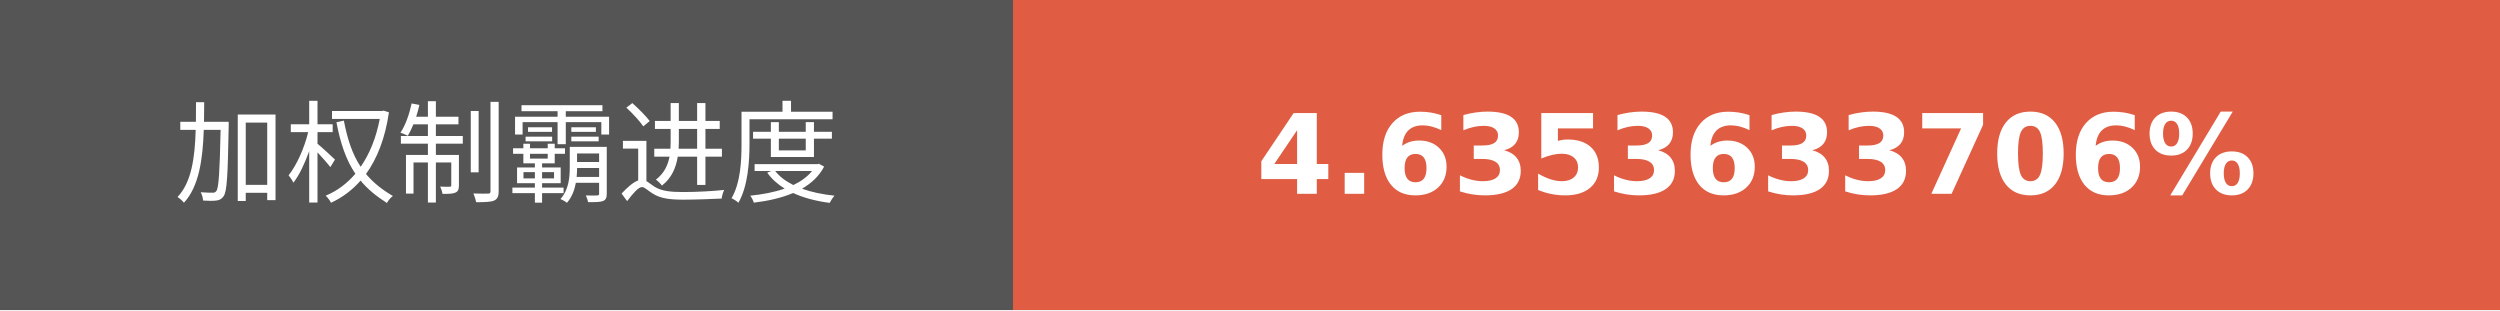
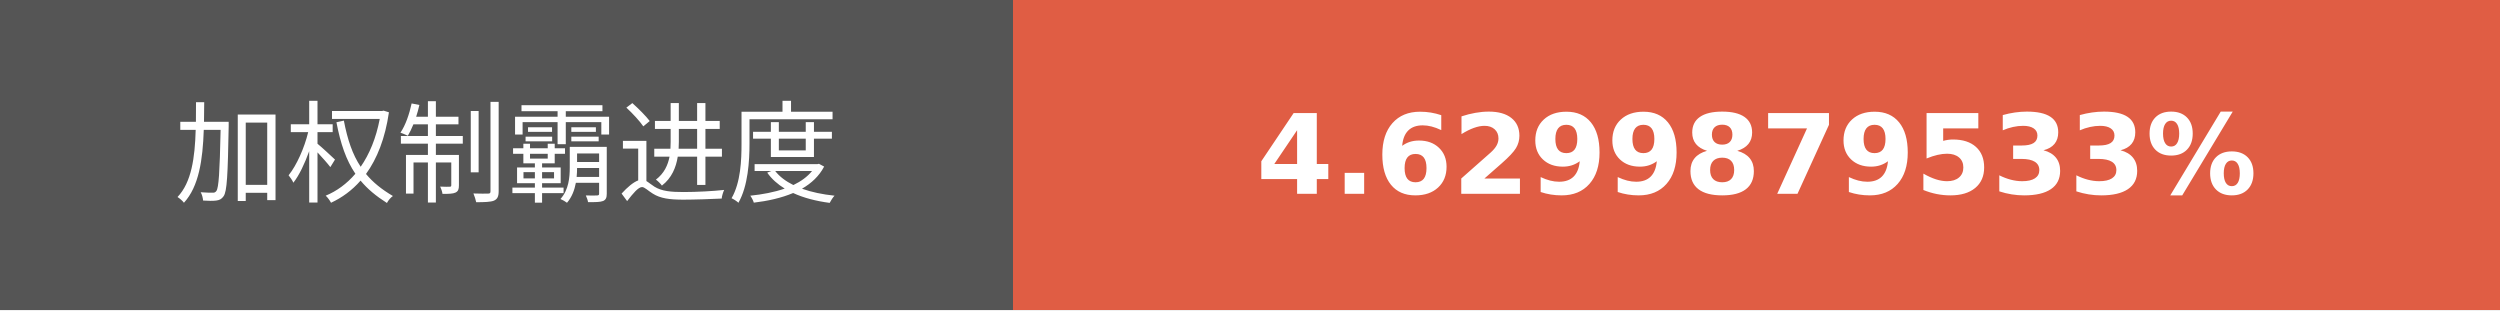
- <svg xmlns="http://www.w3.org/2000/svg" width="225.75" height="28" role="img" aria-label="加权制霸进度: 4.6353633706%">
+ <svg xmlns="http://www.w3.org/2000/svg" width="225.75" height="28" role="img" aria-label="加权制霸进度: 4.6299879533%">
  <g shape-rendering="crispEdges">
    <rect width="91.5" height="28" fill="#555" />
    <rect x="91.5" width="134.25" height="28" fill="#e05d44" />
  </g>
  <g fill="#fff" text-anchor="middle" font-family="Verdana,Geneva,DejaVu Sans,sans-serif" text-rendering="geometricPrecision" font-size="100">
    <text transform="scale(.1)" x="457.5" y="175" textLength="675" fill="#fff">加权制霸进度</text>
-     <text transform="scale(.1)" x="1586.25" y="175" textLength="1102.5" fill="#fff" font-weight="bold">4.6353633706%</text>
+     <text transform="scale(.1)" x="1586.25" y="175" textLength="1102.5" fill="#fff" font-weight="bold">4.6299879533%</text>
  </g>
</svg>
